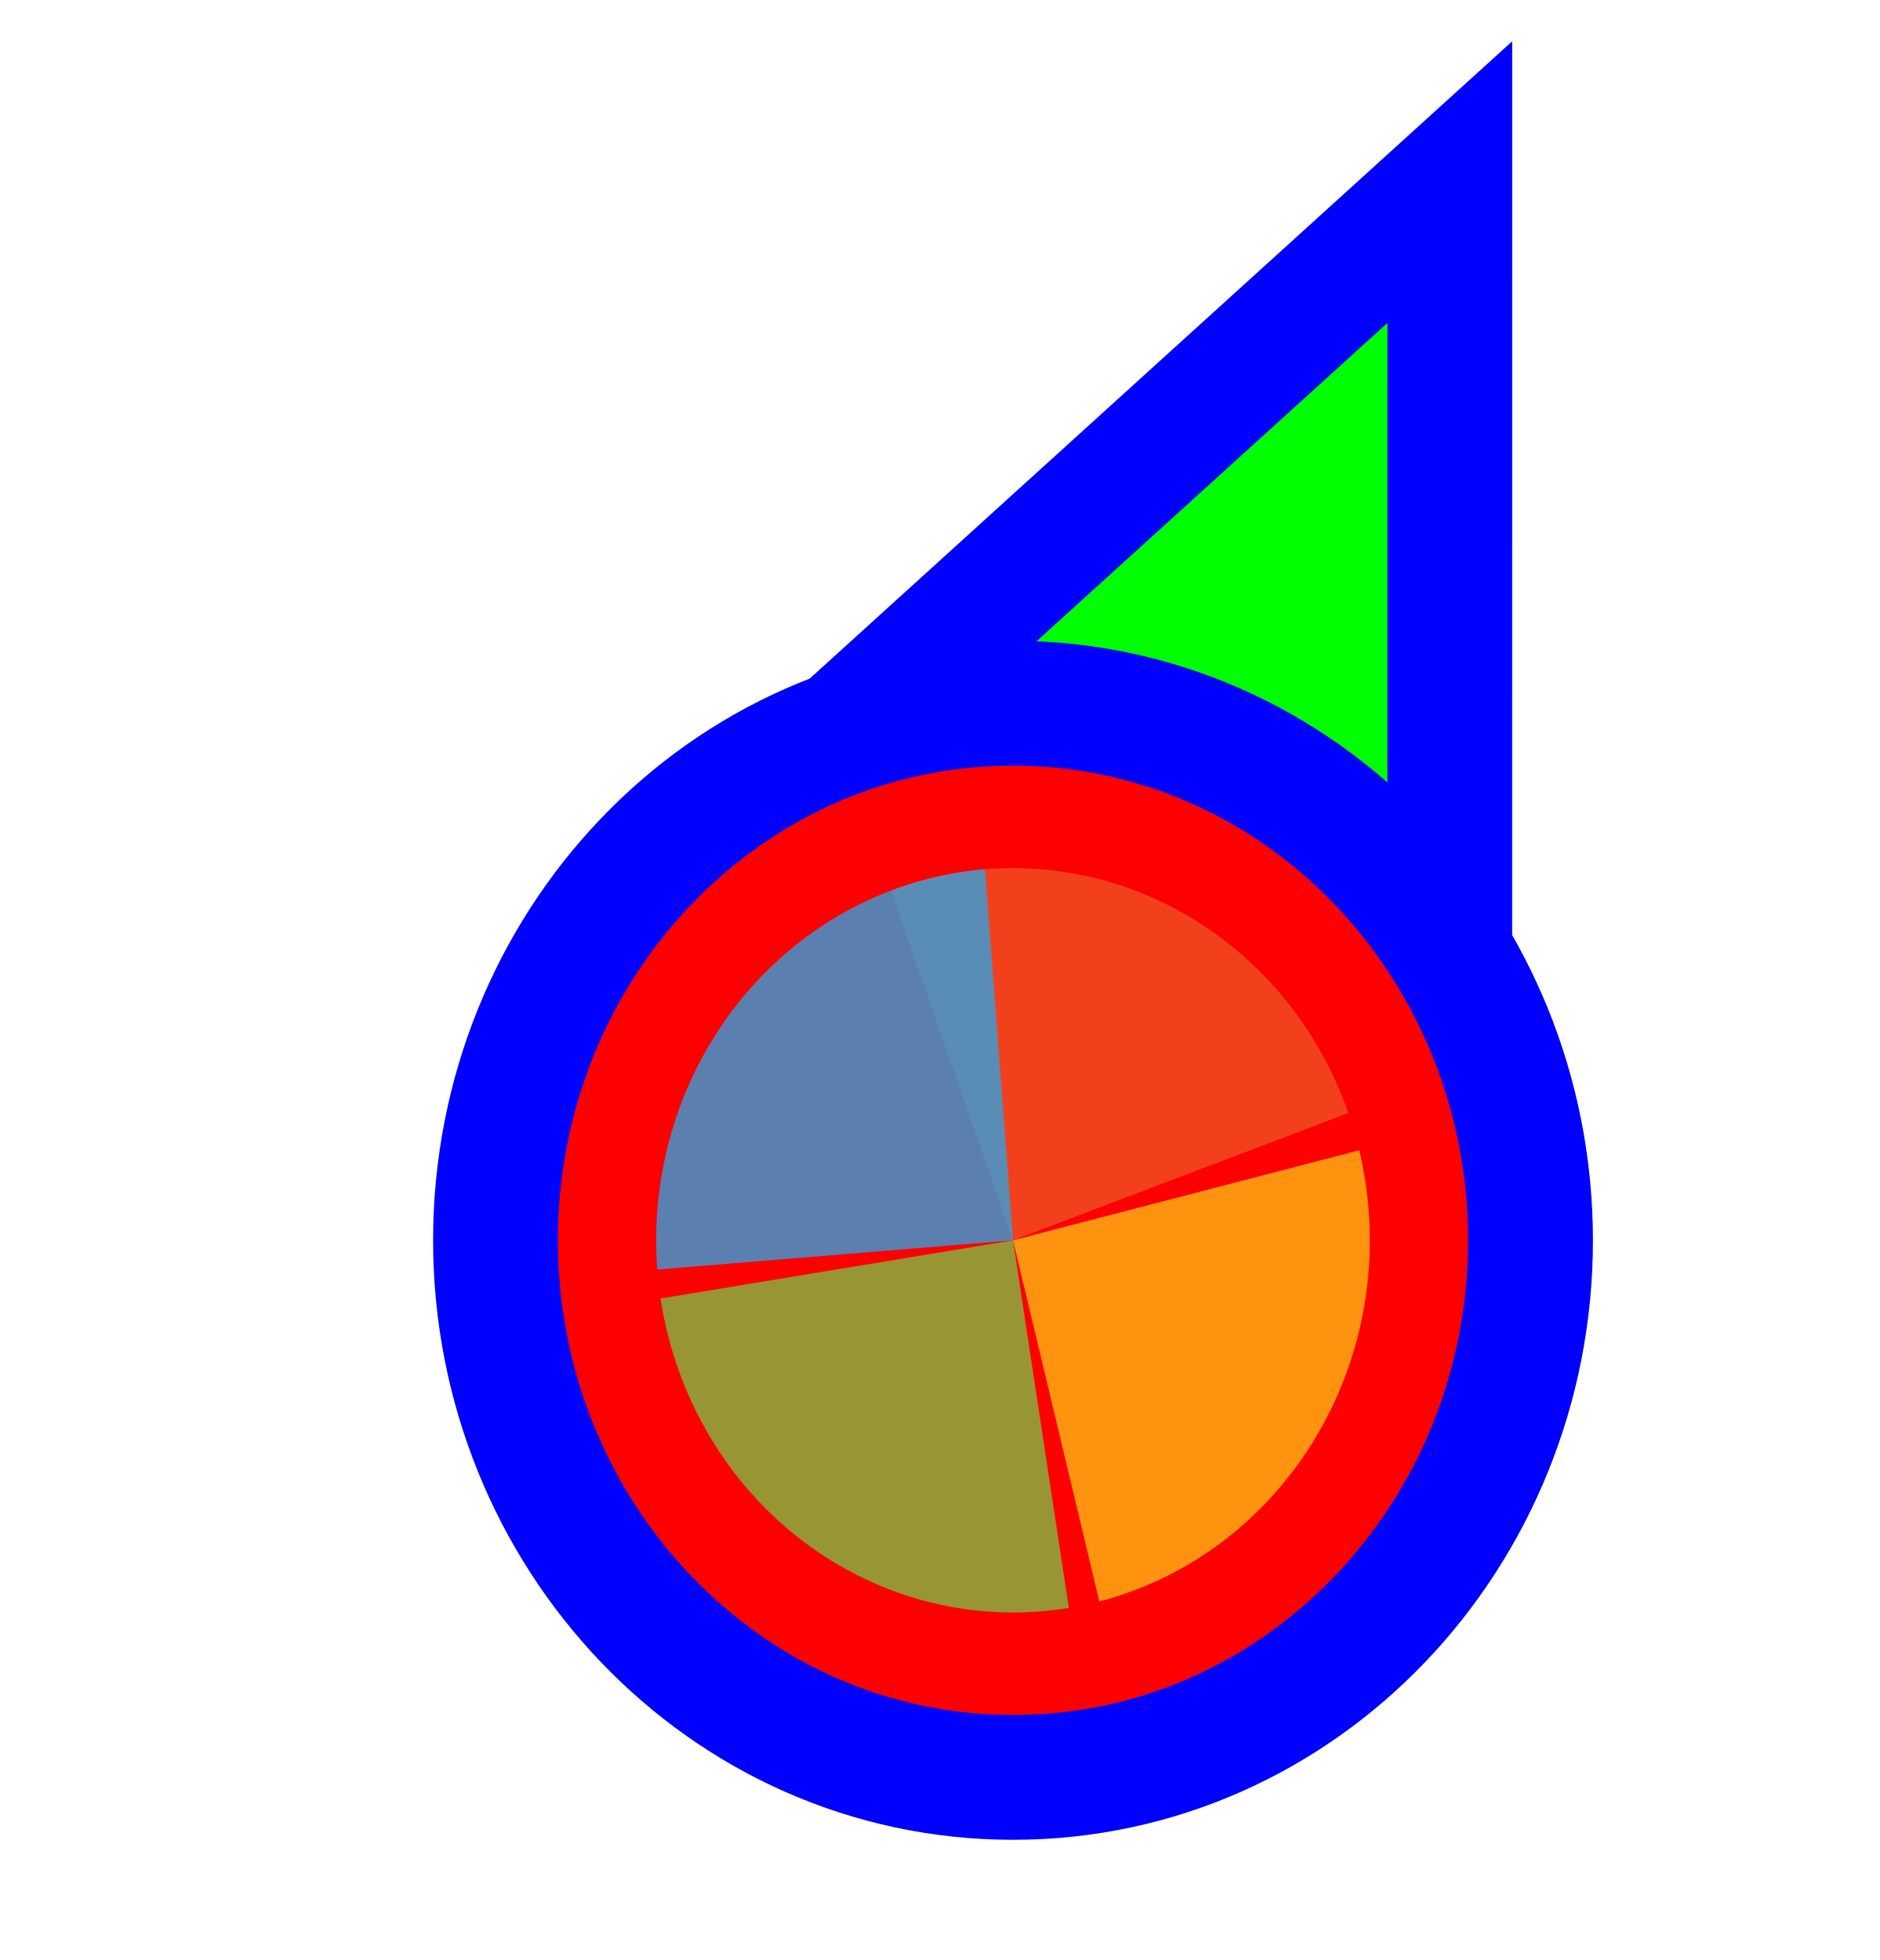
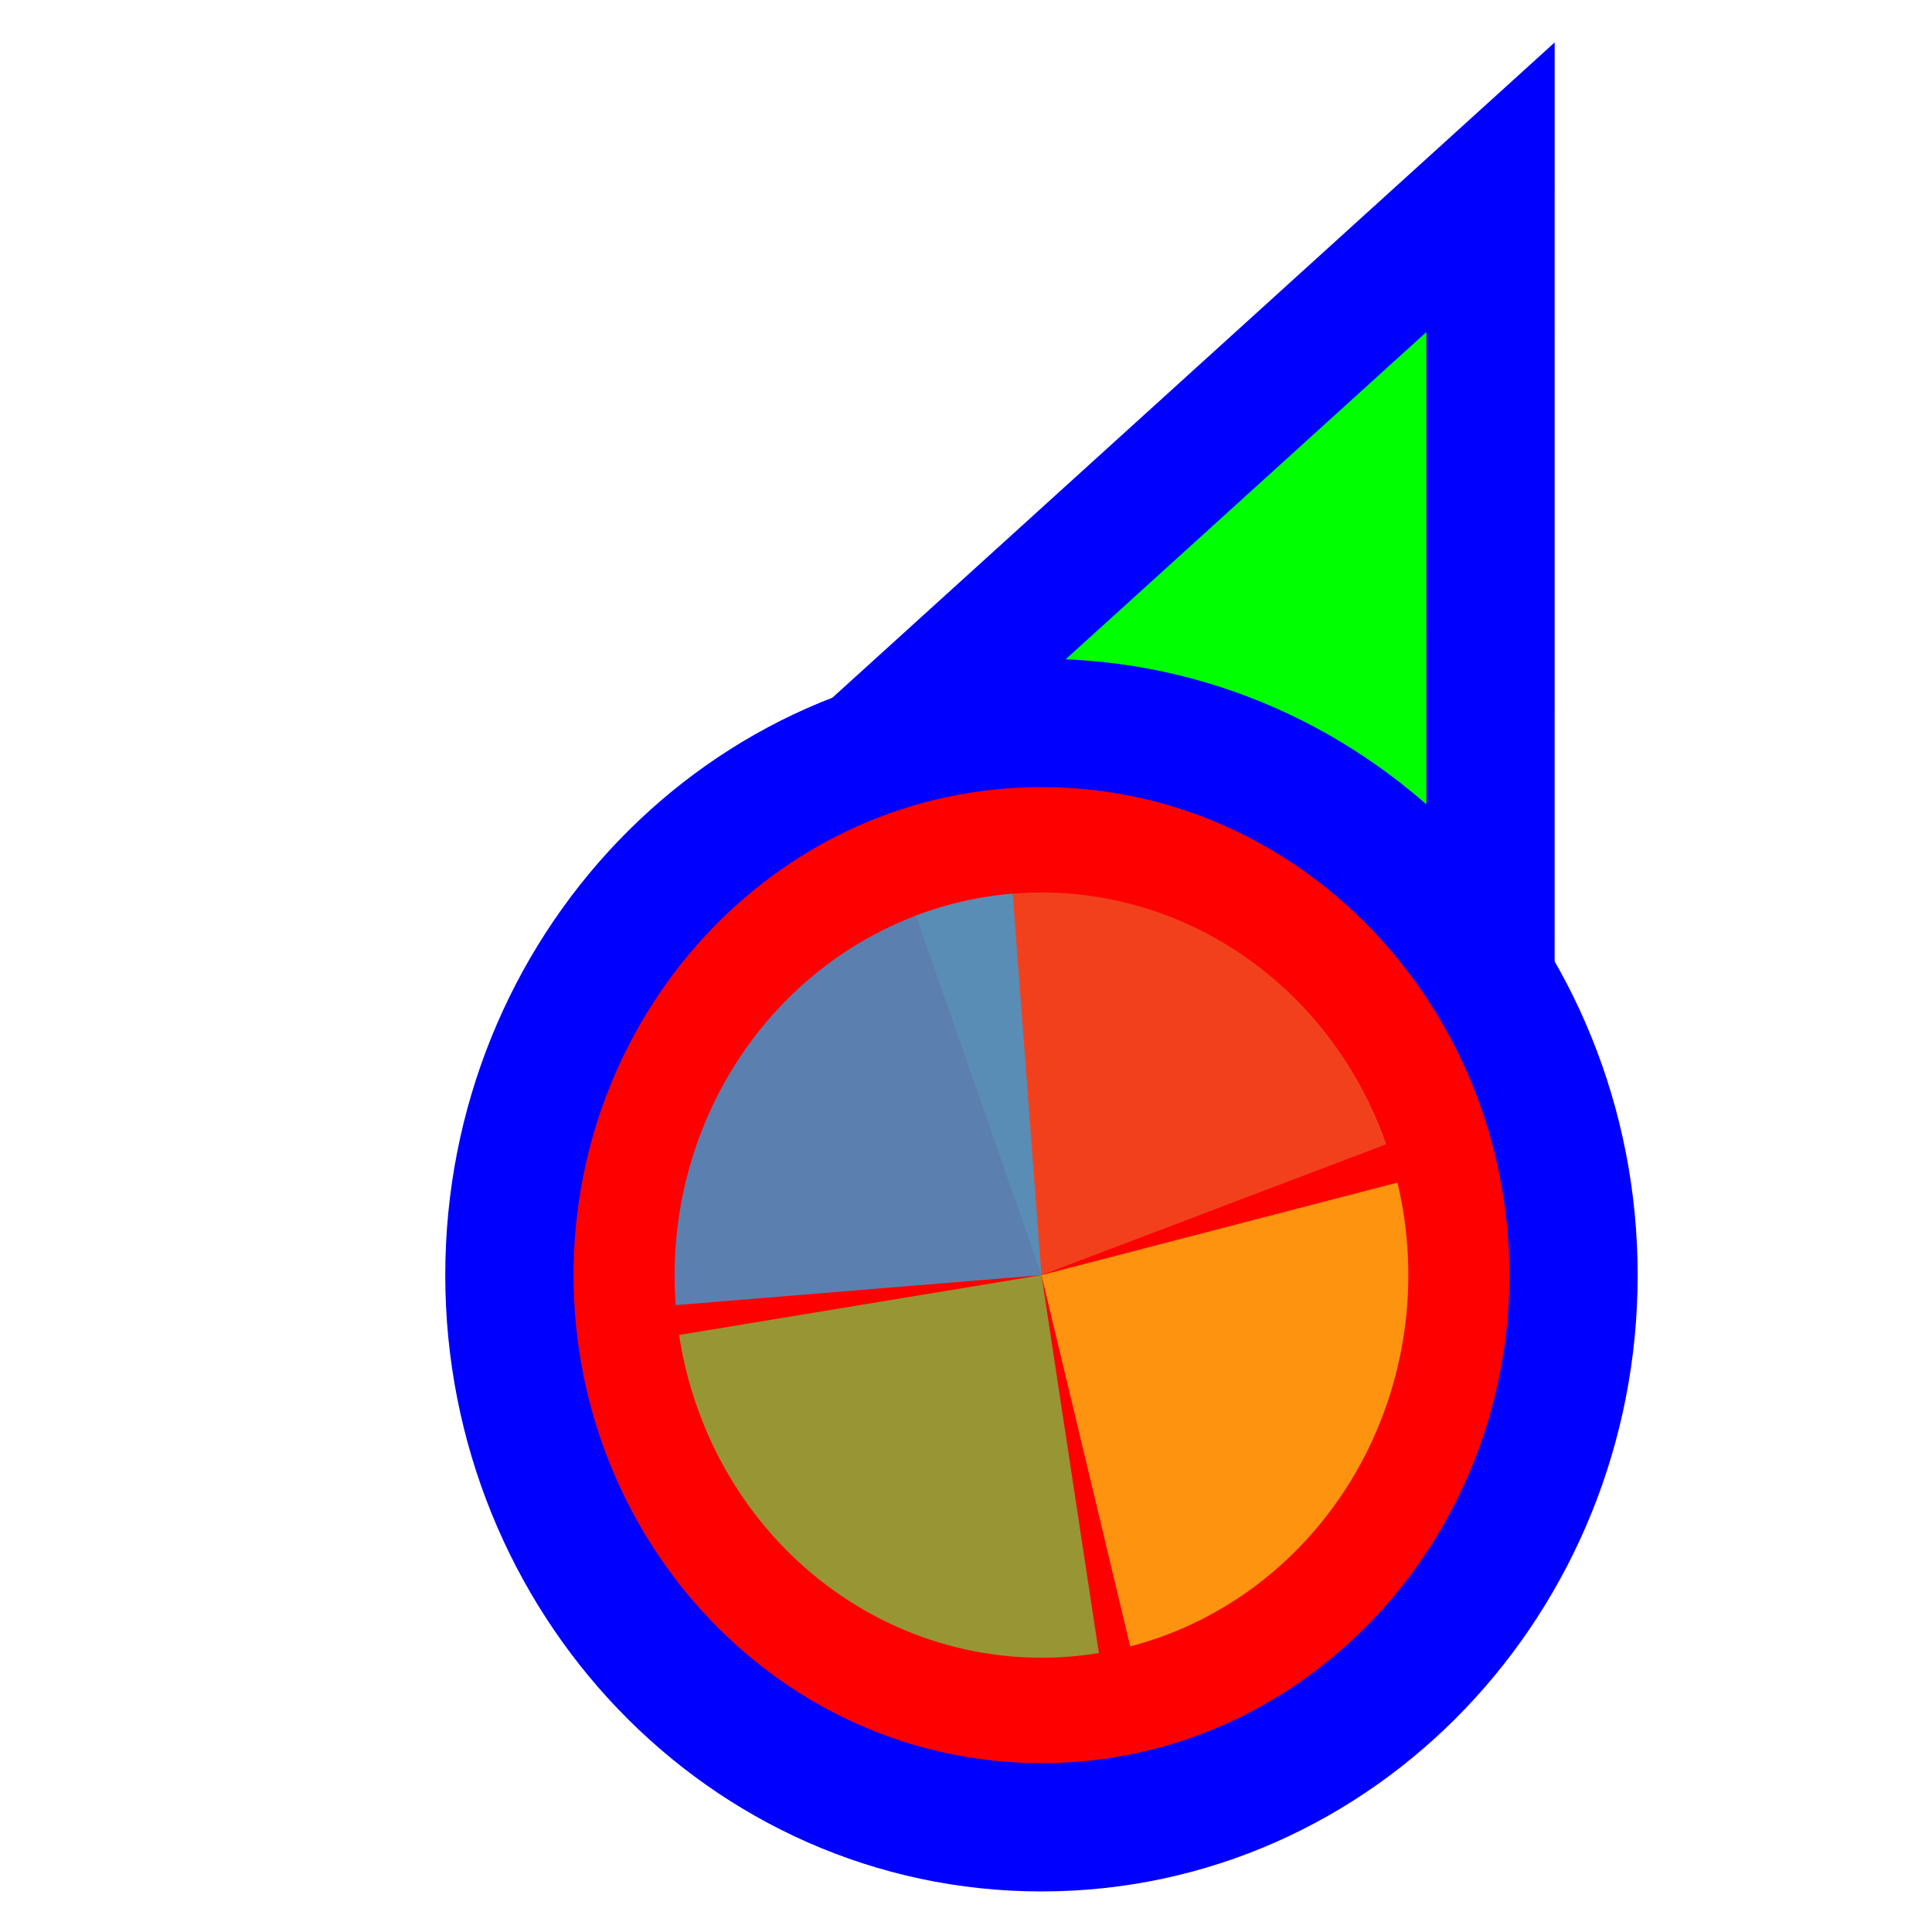
- <svg xmlns="http://www.w3.org/2000/svg" width="256" height="267" viewBox="0 0 256 267" fill="none">
+ <svg xmlns="http://www.w3.org/2000/svg" width="256" height="256" viewBox="0 0 256 256" fill="none">
  <path d="M183.289 37.705L197.501 24.811L197.5 44L197.495 164L197.494 176.678L185.766 171.863L140.92 153.451L140.718 153.368L140.52 153.274L96.371 132.431L84.865 126.999L94.289 118.449L183.289 37.705Z" fill="#00FF00" stroke="#0000FF" stroke-width="17" />
  <path d="M138 242.125C98.73 242.125 67.5 209.028 67.5 168.961C67.5 128.894 98.73 95.797 138 95.797C177.27 95.797 208.5 128.894 208.5 168.961C208.5 209.028 177.27 242.125 138 242.125Z" fill="#FF0000" stroke="#0000FF" stroke-width="17" />
  <path d="M121.374 121.317L138 168.96L183.683 151.619C181.5 145.362 178.156 139.615 173.844 134.706C169.531 129.798 164.333 125.823 158.547 123.009C152.762 120.195 146.501 118.598 140.124 118.307C133.746 118.017 127.376 119.04 121.377 121.317L121.374 121.317Z" fill="#F05024" fill-opacity="0.8" />
  <path d="M149.76 218.156L138 168.961L185.168 156.696C186.712 163.156 187.021 169.87 186.078 176.455C185.134 183.04 182.956 189.367 179.668 195.074C176.38 200.781 172.047 205.757 166.915 209.717C161.783 213.678 155.954 216.545 149.76 218.156L149.76 218.156Z" fill="#FCB813" fill-opacity="0.8" />
  <path d="M145.604 219.036L138 168.96L89.986 176.89C90.985 183.467 93.216 189.773 96.551 195.45C99.886 201.127 104.261 206.064 109.426 209.977C114.59 213.891 120.444 216.705 126.651 218.259C132.858 219.814 139.298 220.078 145.604 219.036Z" fill="#7EBA41" fill-opacity="0.8" />
  <path d="M134.186 118.417L138 168.961L89.538 172.939C89.038 166.301 89.795 159.626 91.768 153.294C93.741 146.961 96.89 141.097 101.036 136.034C105.182 130.971 110.243 126.809 115.931 123.787C121.619 120.764 127.822 118.94 134.186 118.417Z" fill="#32A0DA" fill-opacity="0.8" />
</svg>
